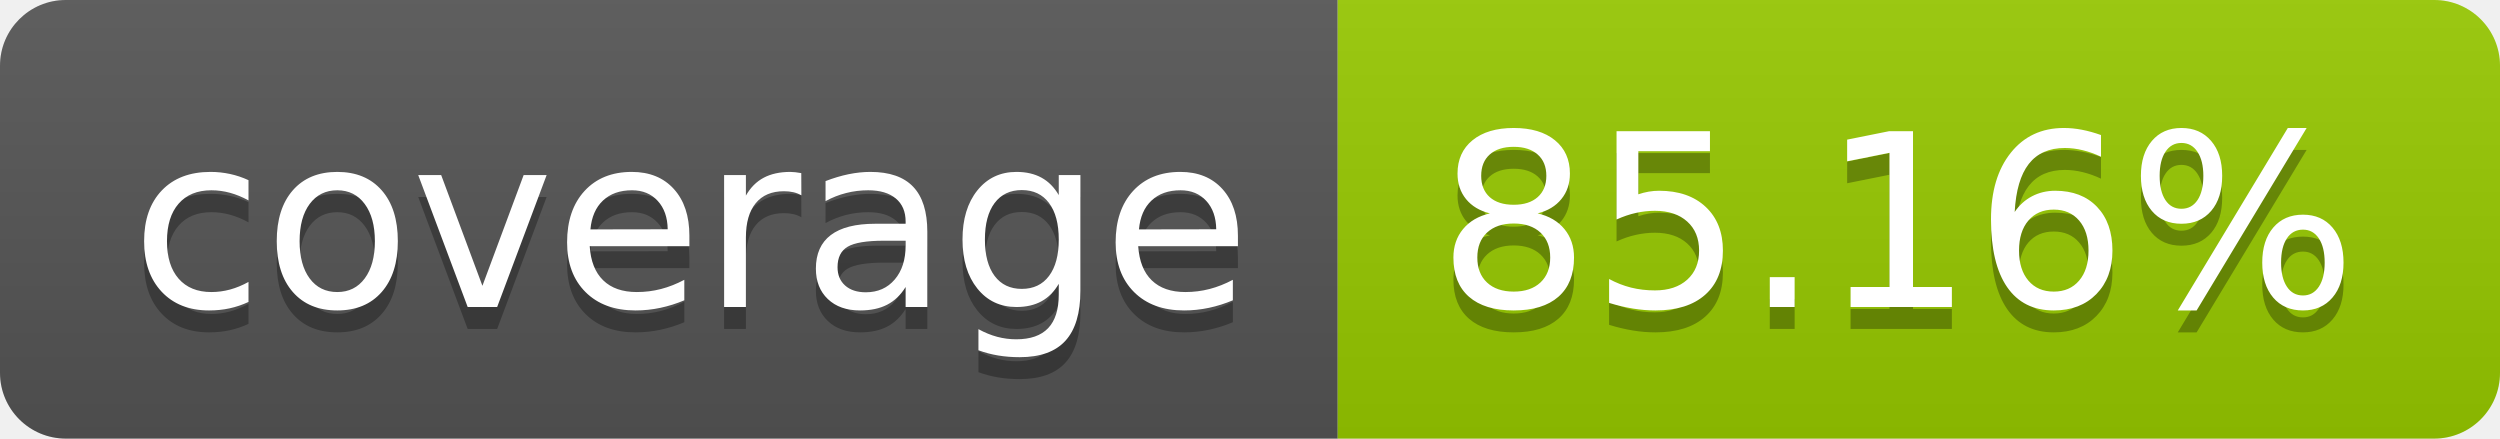
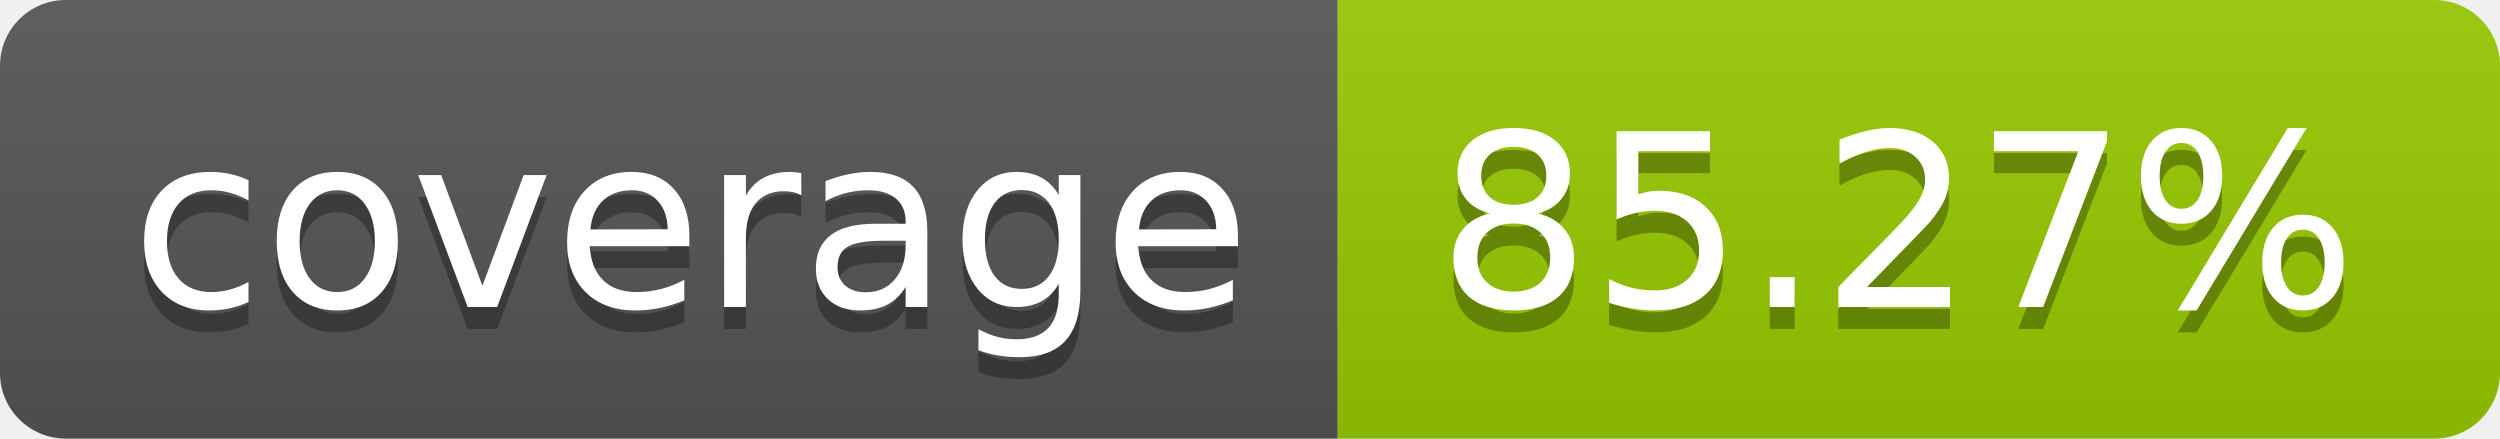
- <svg xmlns="http://www.w3.org/2000/svg" width="114" height="20" role="img" aria-label="coverage: 85.16%">
+ <svg xmlns="http://www.w3.org/2000/svg" width="114" height="20" role="img" aria-label="coverage: 85.27%">
  <linearGradient id="s" x2="0" y2="100%">
    <stop offset="0" stop-color="#bbb" stop-opacity=".1" />
    <stop offset="1" stop-opacity=".1" />
  </linearGradient>
  <clipPath id="r">
    <rect width="114" height="20" rx="3" fill="#fff" />
  </clipPath>
  <g clip-path="url(#r)">
    <rect width="61" height="20" fill="#555" />
    <rect x="61" width="53" height="20" fill="#97ca00" />
    <rect width="114" height="20" fill="url(#s)" />
  </g>
  <g fill="#fff" text-anchor="middle" font-family="Verdana,Geneva,DejaVu Sans,sans-serif" text-rendering="geometricPrecision" font-size="110">
    <text aria-hidden="true" x="315" y="150" fill="#010101" fill-opacity=".3" transform="scale(.1)" textLength="510">coverage</text>
    <text x="315" y="140" transform="scale(.1)" fill="#fff" textLength="510">coverage</text>
-     <text aria-hidden="true" x="865" y="150" fill="#010101" fill-opacity=".3" transform="scale(.1)" textLength="430">85.16%</text>
-     <text x="865" y="140" transform="scale(.1)" fill="#fff" textLength="430">85.16%</text>
+     <text aria-hidden="true" x="865" y="150" fill="#010101" fill-opacity=".3" transform="scale(.1)" textLength="430">85.27%</text>
+     <text x="865" y="140" transform="scale(.1)" fill="#fff" textLength="430">85.27%</text>
  </g>
</svg>
